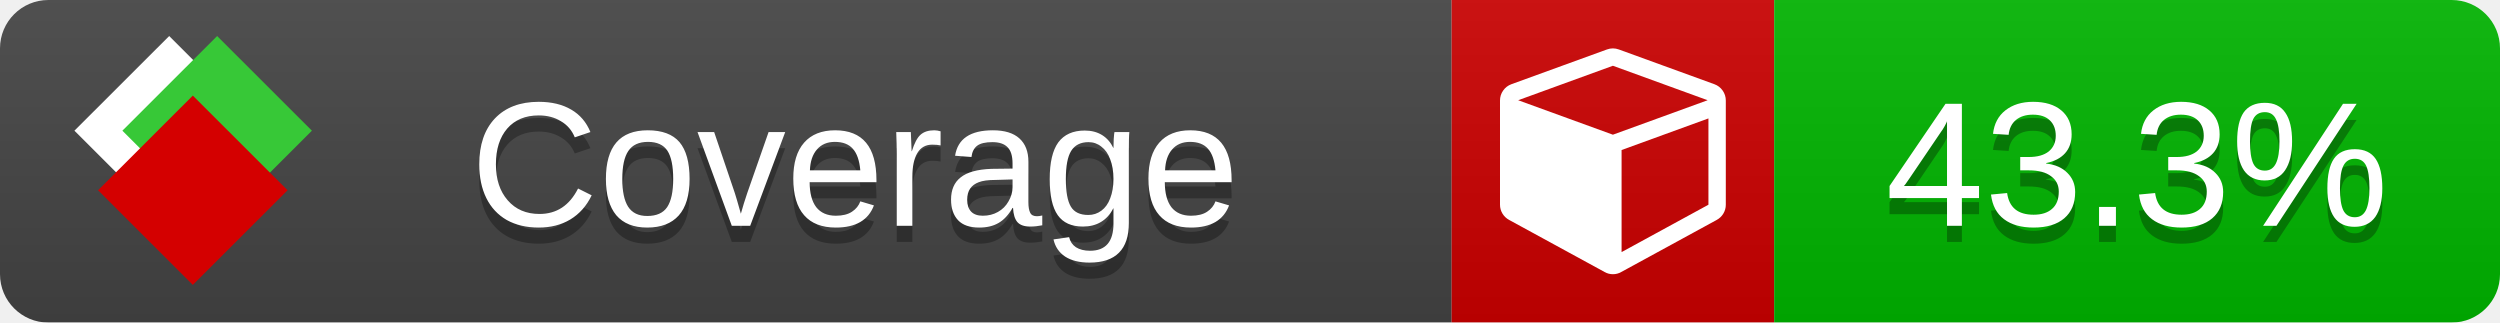
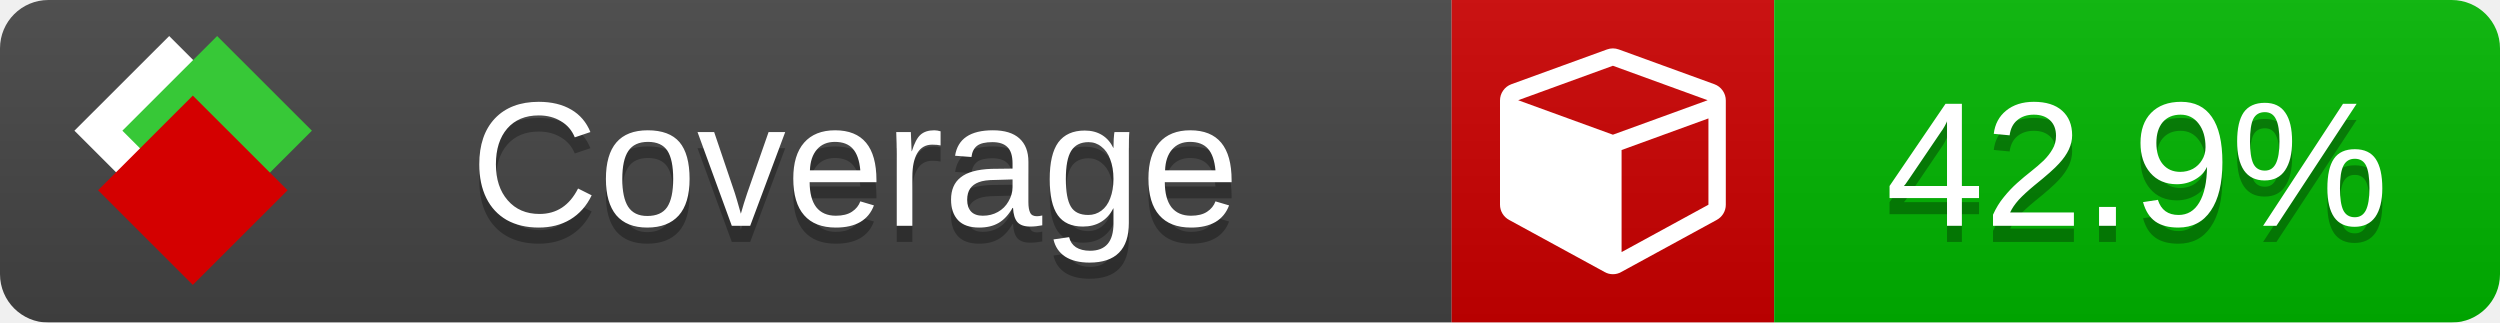
<svg xmlns="http://www.w3.org/2000/svg" xmlns:xlink="http://www.w3.org/1999/xlink" width="155" height="20">
  <style type="text/css">
          
            @keyframes fade1 {
                0% { visibility: visible; opacity: 1; }
               27% { visibility: visible; opacity: 1; }
               33% { visibility: hidden; opacity: 0; }
               60% { visibility: hidden; opacity: 0; }
               66% { visibility: hidden; opacity: 0; }
               93% { visibility: hidden; opacity: 0; }
              100% { visibility: visible; opacity: 1; }
            }
            @keyframes fade2 {
                0% { visibility: hidden; opacity: 0; }
               27% { visibility: hidden; opacity: 0; }
               33% { visibility: visible; opacity: 1; }
               60% { visibility: visible; opacity: 1; }
               66% { visibility: hidden; opacity: 0; }
               93% { visibility: hidden; opacity: 0; }
              100% { visibility: hidden; opacity: 0; }
            }
            @keyframes fade3 {
                0% { visibility: hidden; opacity: 0; }
               27% { visibility: hidden; opacity: 0; }
               33% { visibility: hidden; opacity: 0; }
               60% { visibility: hidden; opacity: 0; }
               66% { visibility: visible; opacity: 1; }
               93% { visibility: visible; opacity: 1; }
              100% { visibility: hidden; opacity: 0; }
            }
            .linecoverage {
                animation-duration: 15s;
                animation-name: fade1;
                animation-iteration-count: infinite;
            }
            .branchcoverage {
                animation-duration: 15s;
                animation-name: fade2;
                animation-iteration-count: infinite;
            }
            .methodcoverage {
                animation-duration: 15s;
                animation-name: fade3;
                animation-iteration-count: infinite;
            }
          
    </style>
  <defs>
    <linearGradient id="gradient" x2="0" y2="100%">
      <stop offset="0" stop-color="#bbb" stop-opacity=".1" />
      <stop offset="1" stop-opacity=".1" />
    </linearGradient>
    <linearGradient id="c">
      <stop offset="0" stop-color="#d40000" />
      <stop offset="1" stop-color="#ff2a2a" />
    </linearGradient>
    <linearGradient id="a">
      <stop offset="0" stop-color="#e0e0de" />
      <stop offset="1" stop-color="#fff" />
    </linearGradient>
    <linearGradient id="b">
      <stop offset="0" stop-color="#37c837" />
      <stop offset="1" stop-color="#217821" />
    </linearGradient>
    <linearGradient xlink:href="#a" id="e" x1="106.44" x2="69.96" y1="-11.96" y2="-46.84" gradientTransform="matrix(-.8426 -.00045 -.00045 -.8426 -94.27 -75.82)" gradientUnits="userSpaceOnUse" />
    <linearGradient xlink:href="#b" id="f" x1="56.19" x2="77.97" y1="-23.45" y2="10.62" gradientTransform="matrix(.8426 .00045 .00045 .8426 94.27 75.82)" gradientUnits="userSpaceOnUse" />
    <linearGradient xlink:href="#c" id="g" x1="79.98" x2="132.9" y1="10.79" y2="10.79" gradientTransform="matrix(.8426 .00045 .00045 .8426 94.27 75.82)" gradientUnits="userSpaceOnUse" />
    <mask id="mask">
      <rect width="155" height="20" rx="3" fill="#fff" />
    </mask>
    <g id="icon" transform="matrix(.04486 0 0 .04481 -.48 -.63)">
      <rect width="52.92" height="52.92" x="-109.72" y="-27.13" fill="url(#e)" transform="rotate(-135)" />
      <rect width="52.92" height="52.92" x="70.19" y="-39.18" fill="url(#f)" transform="rotate(45)" />
      <rect width="52.92" height="52.92" x="80.05" y="-15.74" fill="url(#g)" transform="rotate(45)" />
    </g>
  </defs>
  <g mask="url(#mask)">
    <rect x="0" y="0" width="90" height="20" fill="#444" />
    <rect x="90" y="0" width="20" height="20" fill="#c00" />
    <rect x="110" y="0" width="45" height="20" fill="#00B600" />
    <rect x="0" y="0" width="155" height="20" fill="url(#gradient)" />
  </g>
  <g>
    <path class="" fill="#fff" d="m 100.538,15.629 5.385,-2.936 v -5.351 l -5.385,1.96 z M 100,8.351 105.873,6.214 100,4.077 94.127,6.214 Z m 7,-2.12 v 6.462 q 0,0.294 -0.151,0.547 -0.151,0.252 -0.412,0.395 l -5.923,3.231 q -0.236,0.135 -0.513,0.135 -0.278,0 -0.513,-0.135 l -5.923,-3.231 Q 93.303,13.492 93.151,13.239 93,12.987 93,12.692 v -6.462 q 0,-0.337 0.194,-0.614 0.194,-0.278 0.513,-0.395 l 5.923,-2.154 q 0.185,-0.067 0.37,-0.067 0.185,0 0.37,0.067 l 5.923,2.154 q 0.32,0.118 0.513,0.395 Q 107,5.894 107,6.231 Z" />
  </g>
  <g fill="#fff" text-anchor="middle" font-family="Verdana,Arial,Geneva,sans-serif" font-size="11">
    <a xlink:href="https://github.com/danielpalme/ReportGenerator" target="_top">
      <use xlink:href="#icon" transform="translate(3,1) scale(3.5)" />
    </a>
    <text x="53" y="15" fill="#010101" fill-opacity=".3">Coverage</text>
    <text x="53" y="14" fill="#fff">Coverage</text>
-     <text class="" x="132.5" y="15" fill="#010101" fill-opacity=".3">43.3%</text>
-     <text class="" x="132.5" y="14">43.3%</text>
+     <text class="" x="132.5" y="15" fill="#010101" fill-opacity=".3">42.9%</text>
+     <text class="" x="132.5" y="14">42.9%</text>
  </g>
  <g>
    <rect class="" x="90" y="0" width="65" height="20" fill-opacity="0" />
  </g>
</svg>
